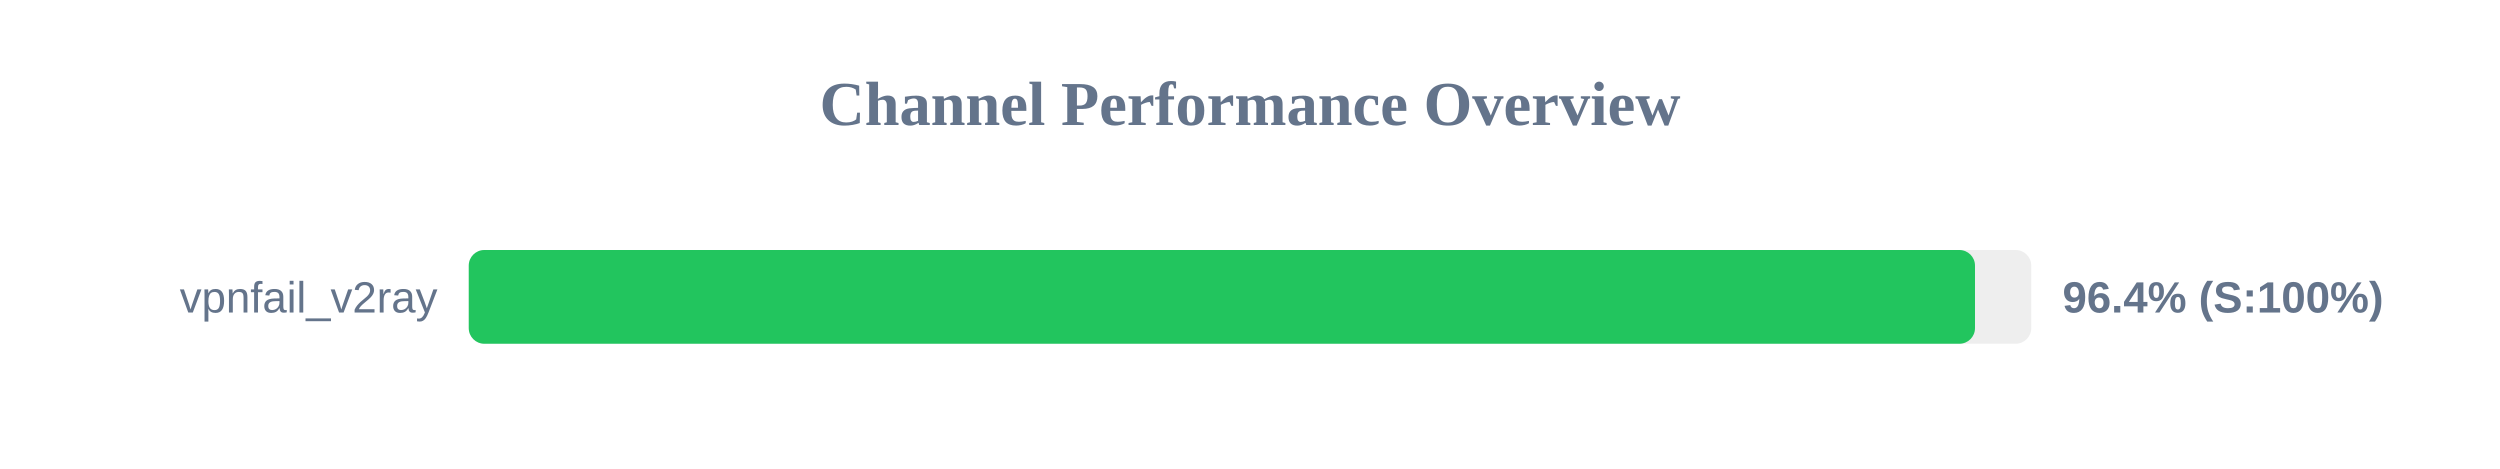
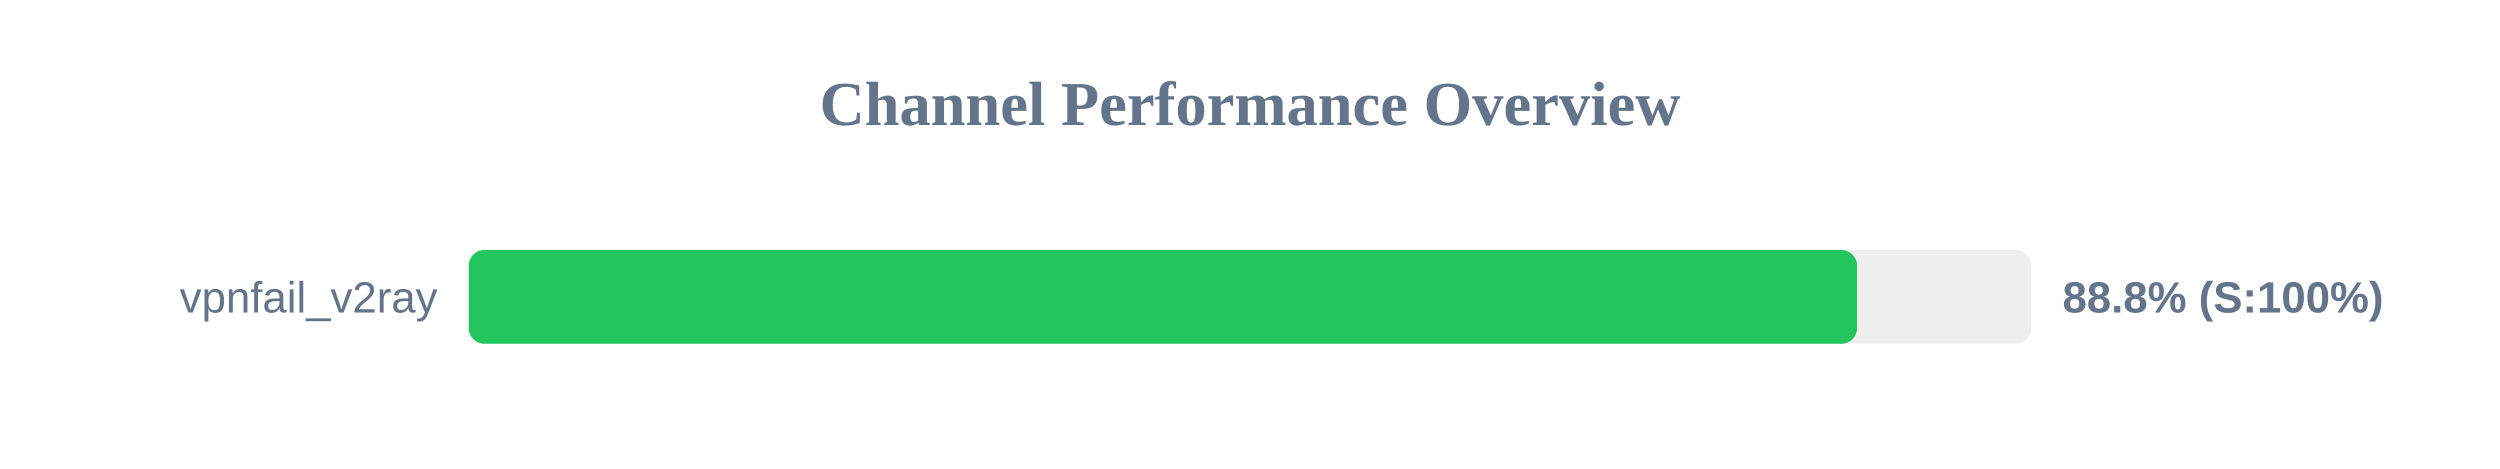
<svg xmlns="http://www.w3.org/2000/svg" width="800" height="150" version="1.1">
  <style>
        .row { font: 14px Arial; fill: #64748b; }
        .score { font: bold 14px Arial; fill: #64748b; }
    </style>
  <text x="400" y="40" text-anchor="middle" font-size="20px" font-weight="bold" fill="#64748b">Channel Performance Overview</text>
  <rect x="150" y="80" width="500" height="30" fill="#eee" rx="5" />
-   <rect x="150" y="80" width="482.0" height="30" fill="#22c55e" rx="5" />
+   <rect x="150" y="80" width="444.25" height="30" fill="#22c55e" rx="5" />
  <text x="140" y="100" text-anchor="end" class="row">vpnfail_v2ray</text>
-   <text x="660" y="100" text-anchor="start" class="score">96.4% (S:100%)</text>
+   <text x="660" y="100" text-anchor="start" class="score">88.8% (S:100%)</text>
</svg>
